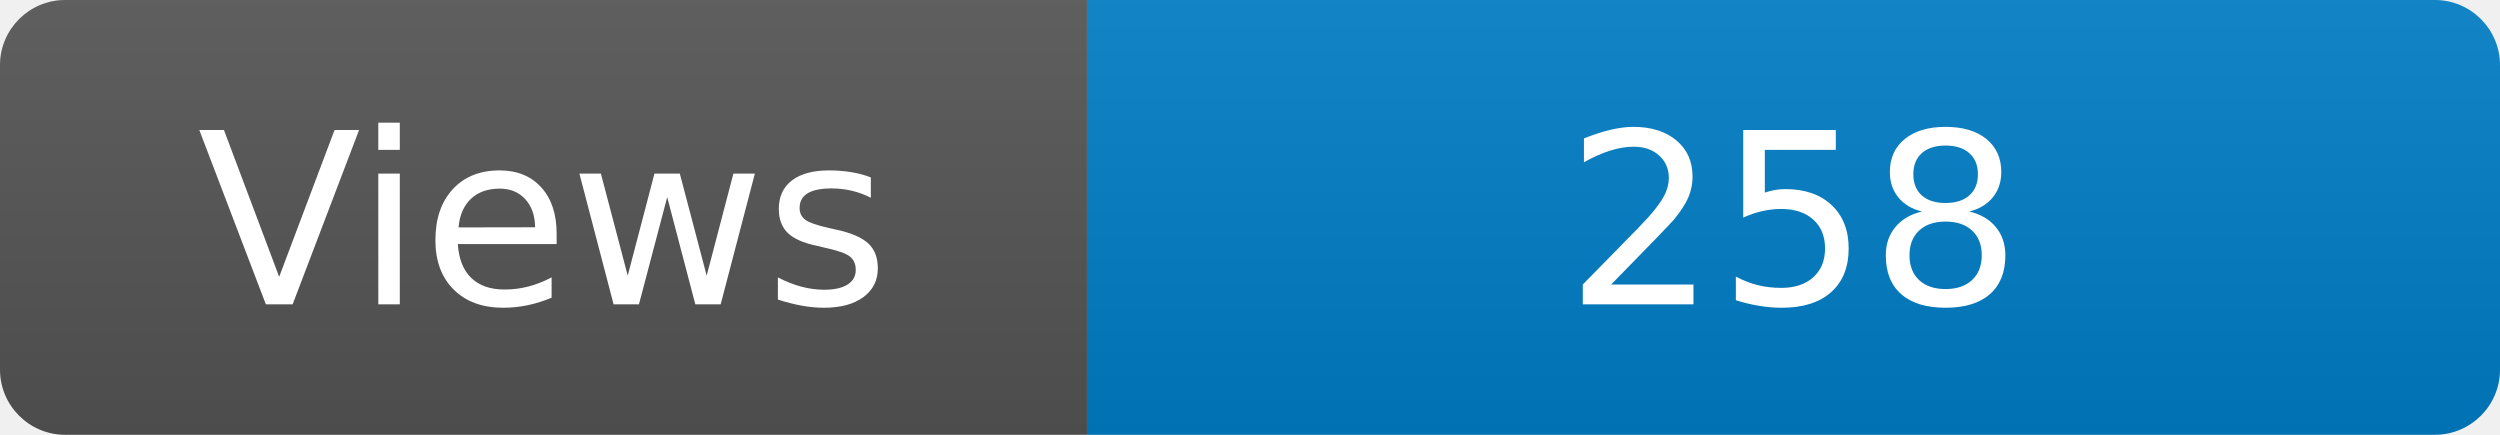
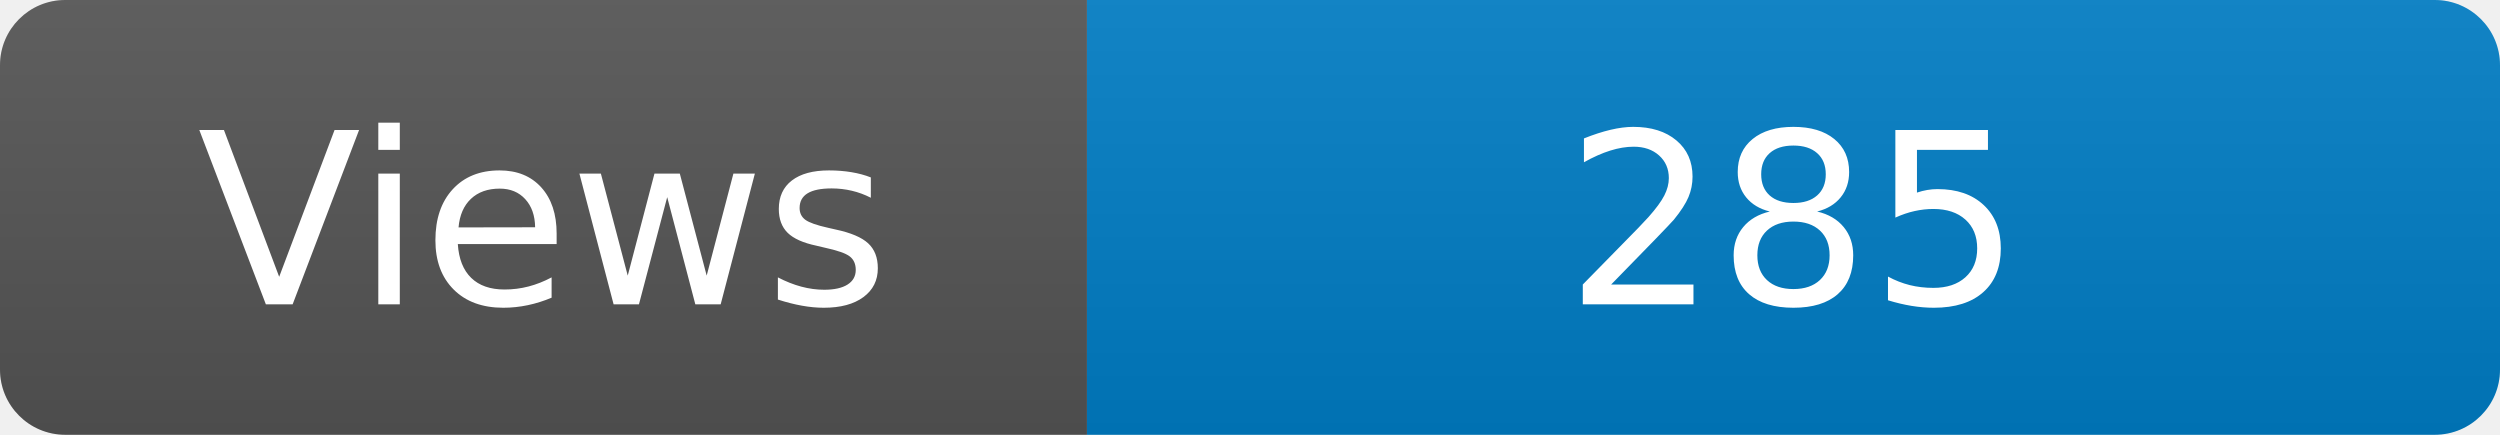
<svg xmlns="http://www.w3.org/2000/svg" width="115" height="20" role="img" aria-label="Maintained?: yes">
  <linearGradient id="s" x2="0" y2="100%">
    <stop offset="0" stop-color="#bbb" stop-opacity=".1" />
    <stop offset="1" stop-opacity=".1" />
  </linearGradient>
  <clipPath id="r">
    <rect width="115" height="20" rx="3" fill="#fff" />
  </clipPath>
  <g clip-path="url(#r)">
    <rect width="50" height="20" fill="#555" />
    <rect x="50" width="160" height="20" fill="#007ec6" />
    <rect width="115" height="20" fill="url(#s)" />
  </g>
  <g fill="#fff" text-anchor="middle" font-family="Verdana,Geneva,DejaVu Sans,sans-serif" font-size="110">
    <text x="250" y="140" transform="scale(.1)" fill="#fff">Views</text>
-     <text x="825" y="140" transform="scale(.1)" fill="#fff">258</text>
+     <text x="825" y="140" transform="scale(.1)" fill="#fff">285</text>
  </g>
</svg>
